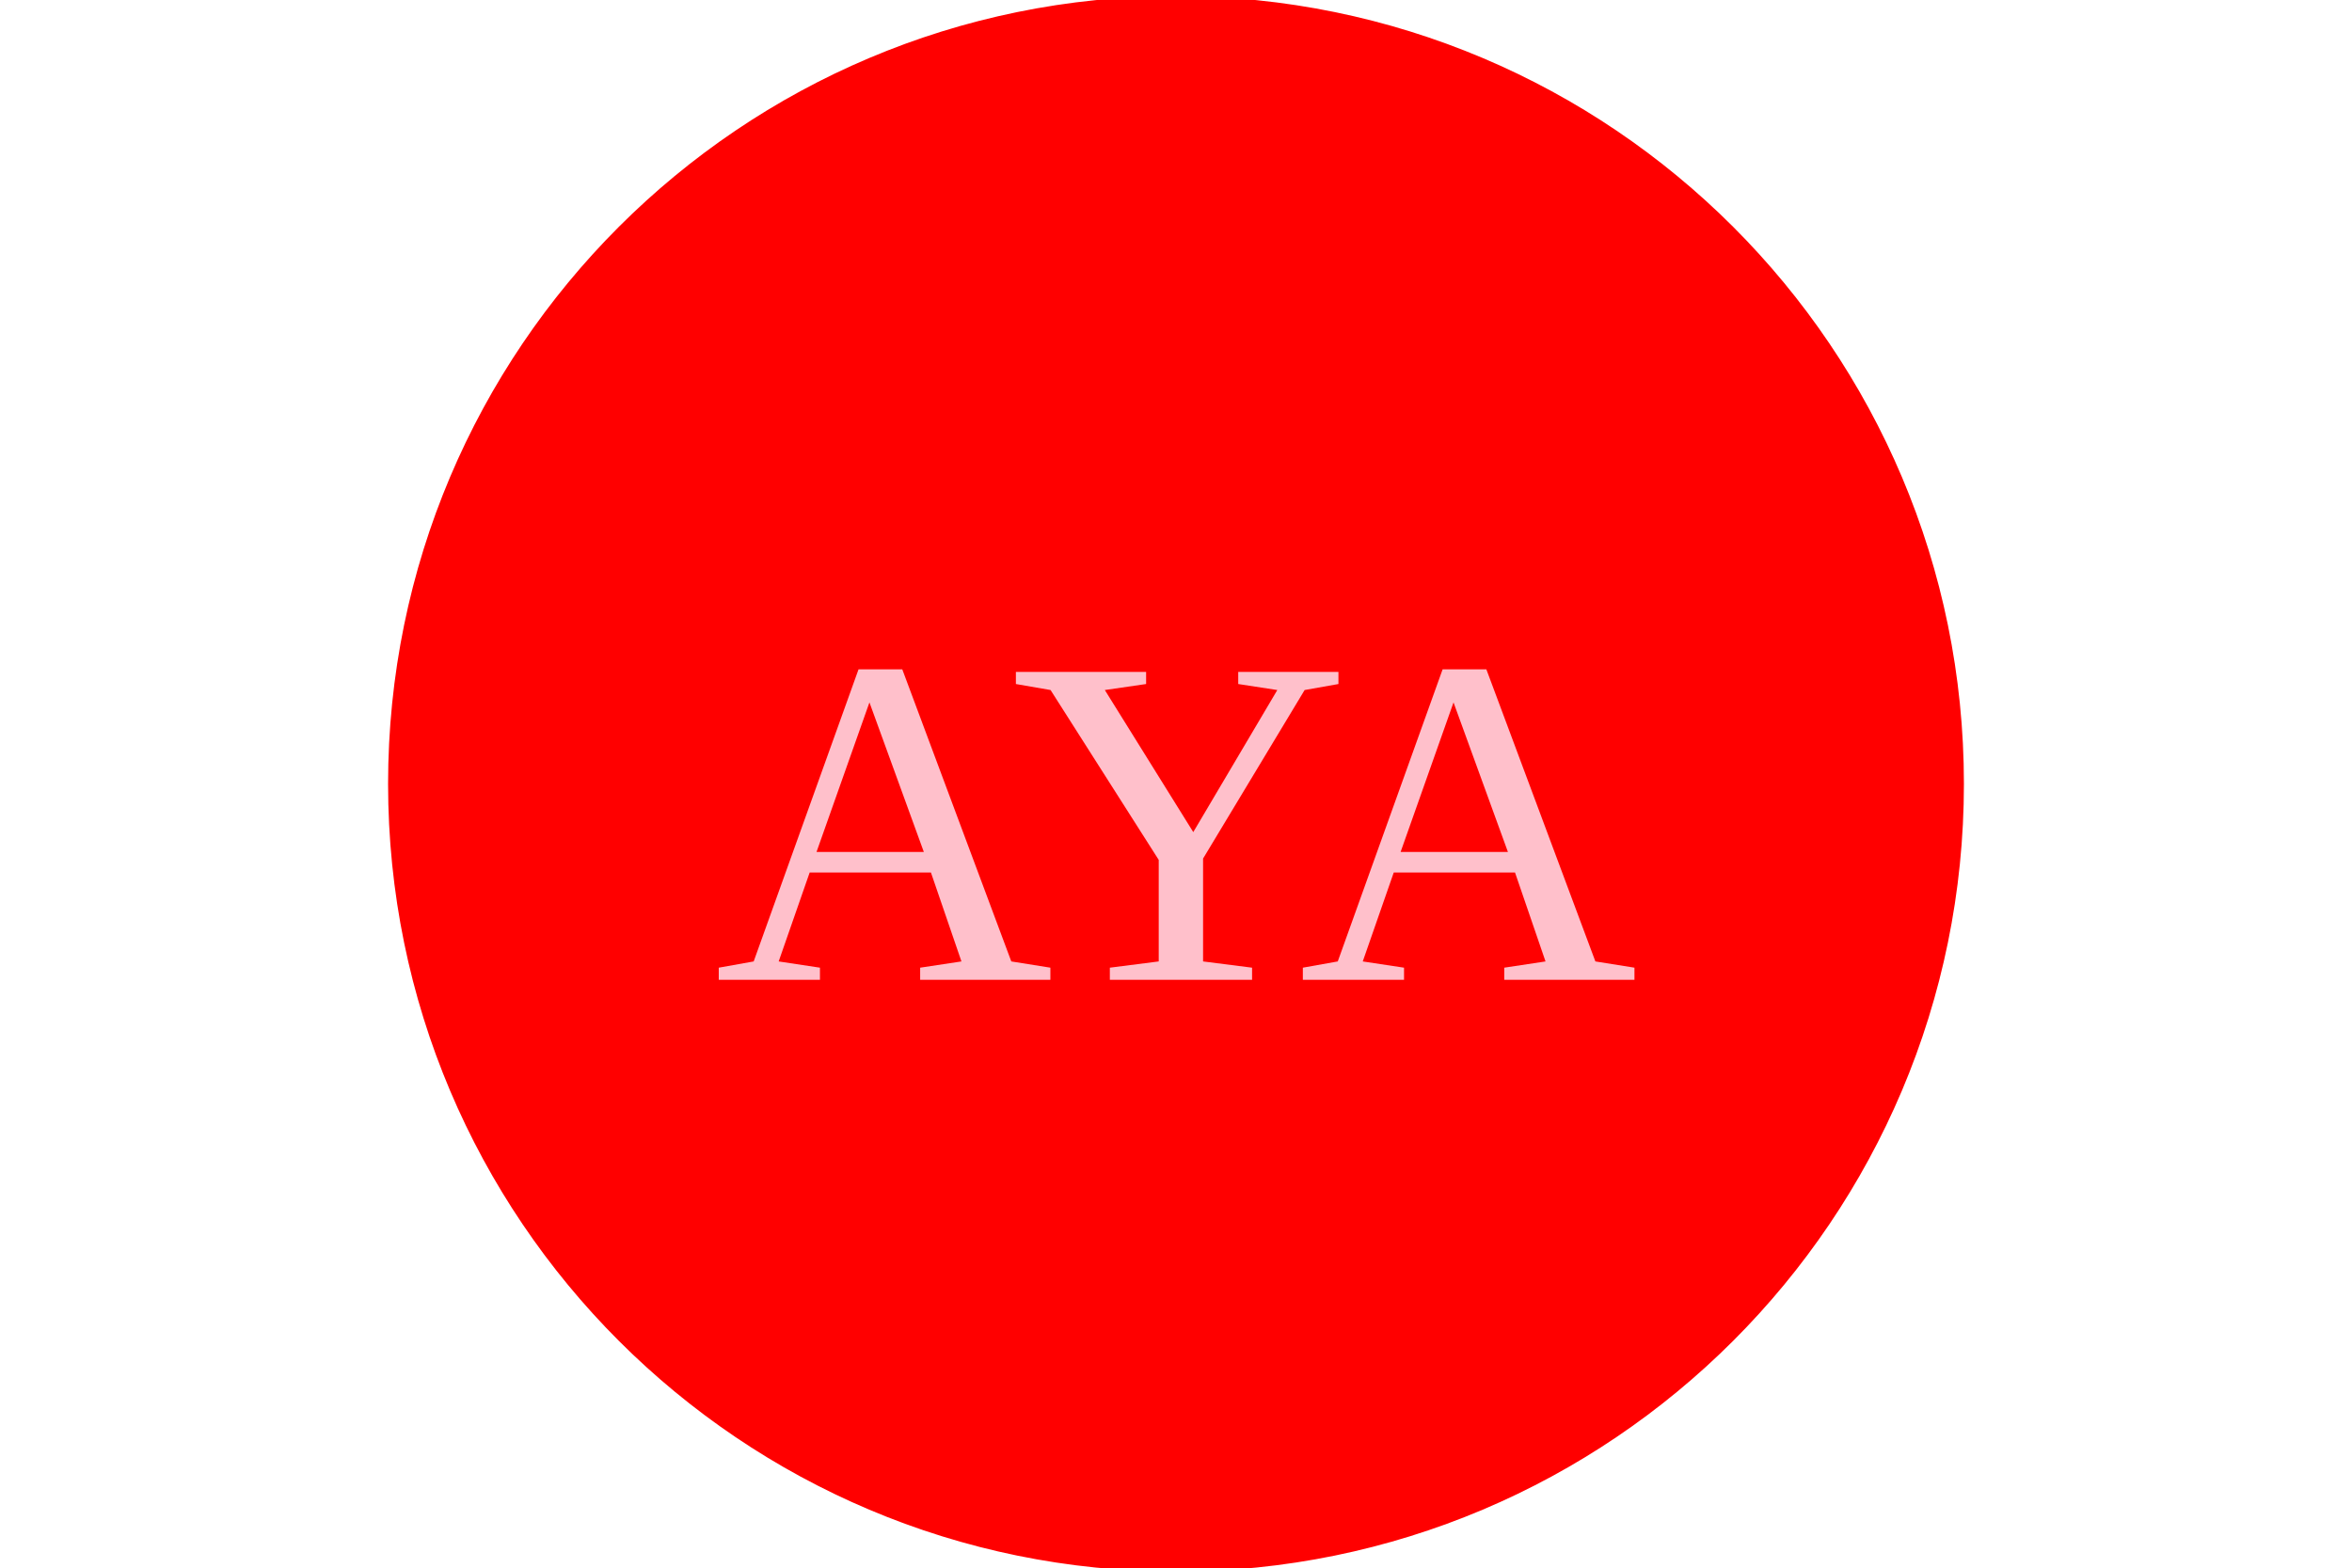
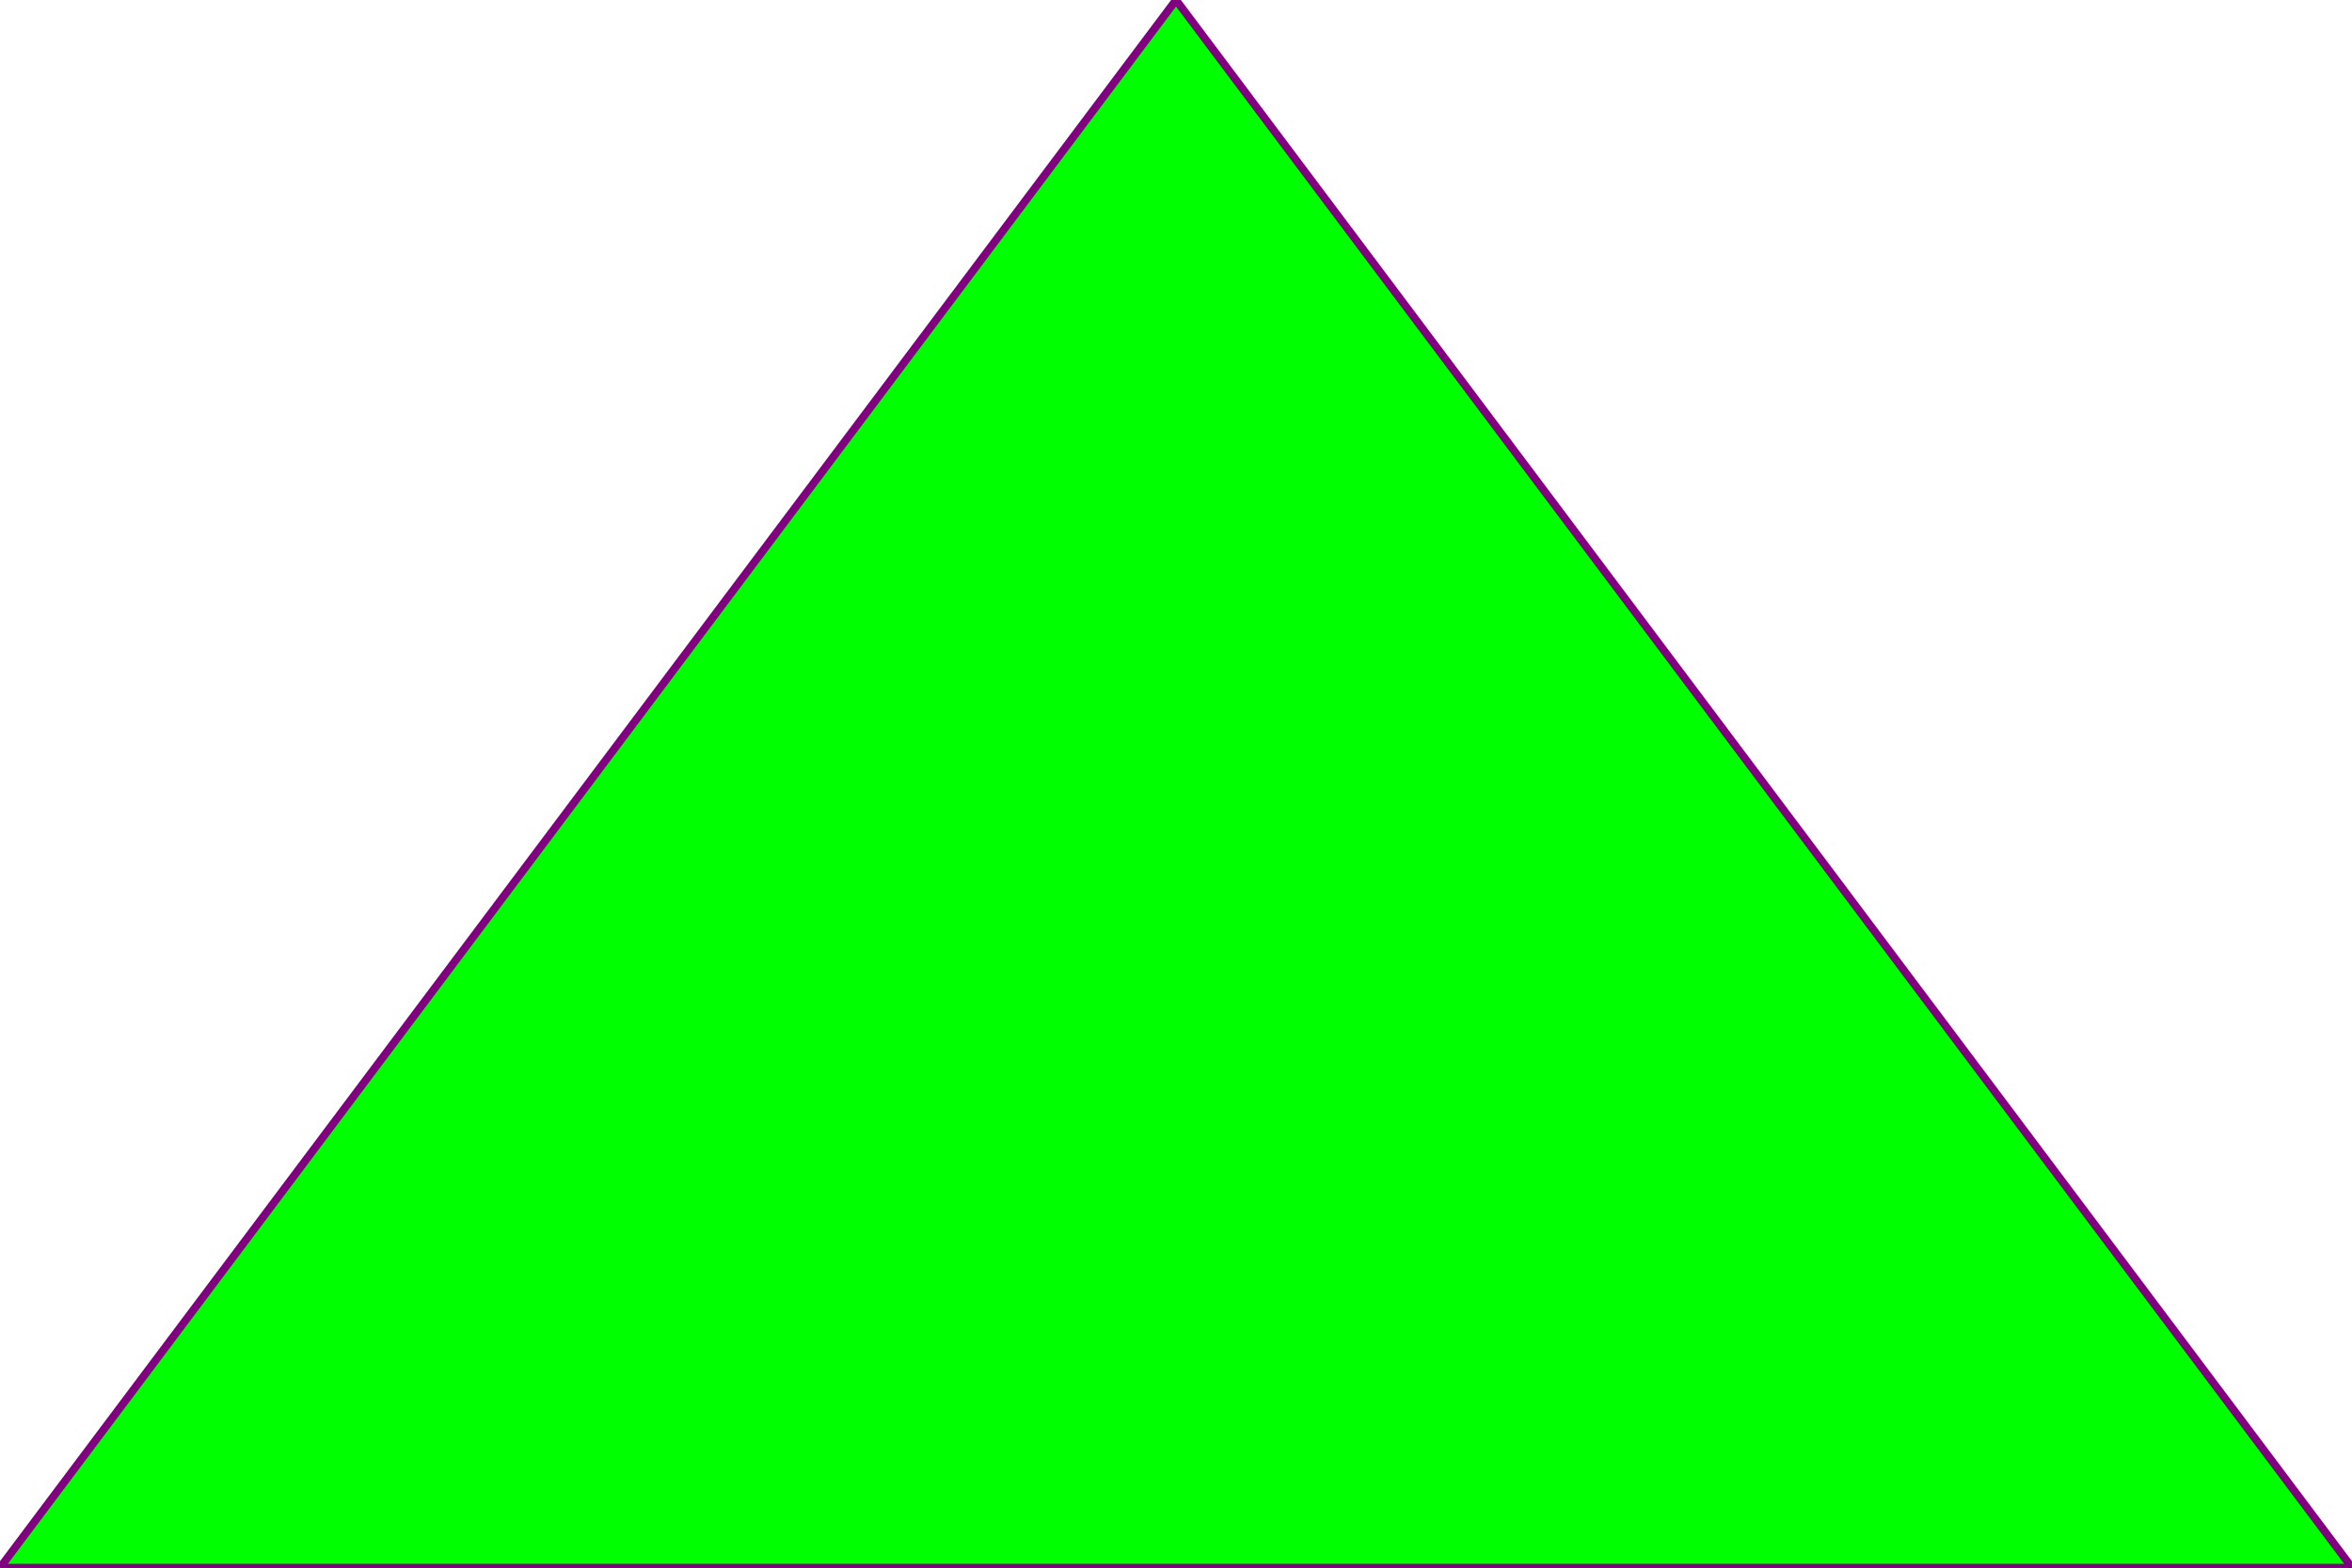
<svg xmlns="http://www.w3.org/2000/svg" width="300" height="200" version="1.1">
-   <circle cx="50%" cy="50%" r="100" height="100%" width="100%" stroke="red" fill="red" />
-   <text x="150" y="125" font-size="60" text-anchor="middle" fill="pink">AYA</text>
+   <polygon height="100%" width="100%" points="0,200 300,200 150,0" style="fill:lime;stroke:purple;" />
</svg>
